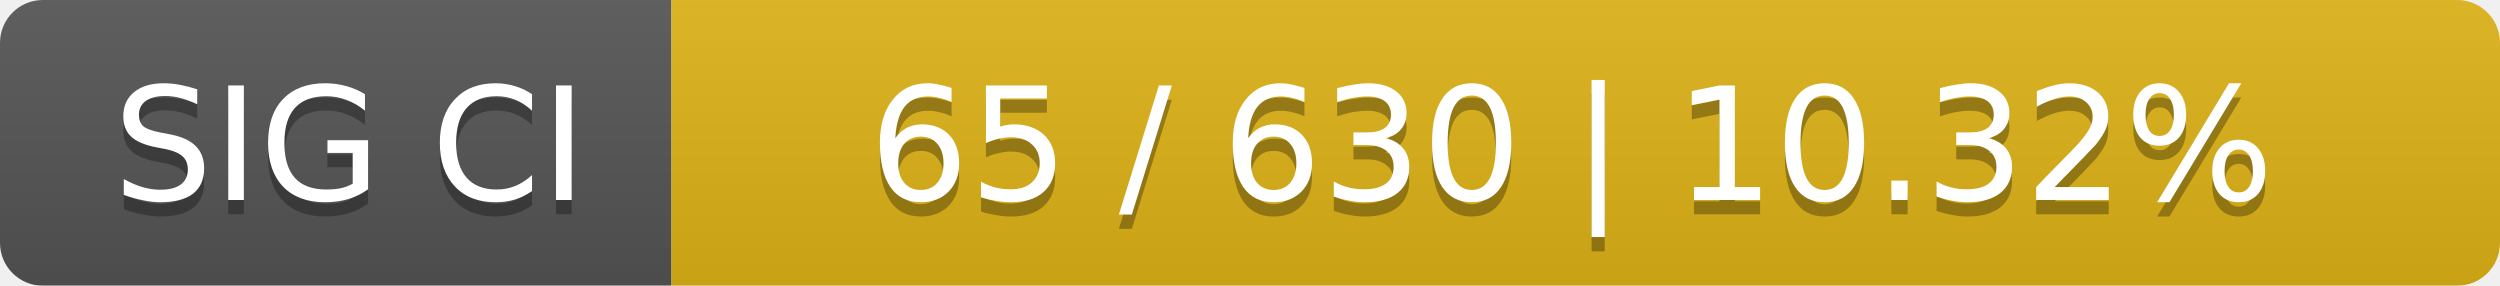
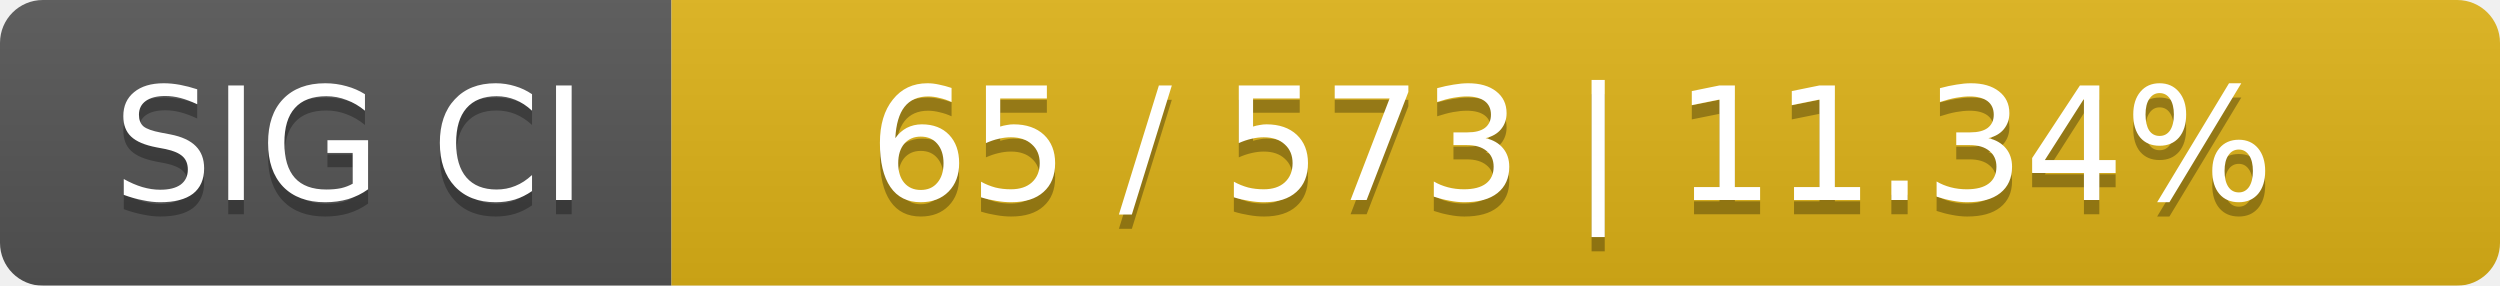
<svg xmlns="http://www.w3.org/2000/svg" width="175" height="20">
  <linearGradient id="smooth" x2="0" y2="100%">
    <stop offset="0" stop-color="#bbb" stop-opacity=".1" />
    <stop offset="1" stop-opacity=".1" />
  </linearGradient>
  <mask id="round">
    <rect width="175" height="20" rx="3" fill="#fff" />
  </mask>
  <g mask="url(#round)">
    <rect width="47" height="20" fill="#555" />
    <rect x="47" width="128" height="20" fill="#dfb317" />
    <rect width="175" height="20" fill="url(#smooth)" />
  </g>
  <g fill="#fff" text-anchor="middle" font-family="DejaVu Sans,Verdana,Geneva,sans-serif" font-size="11">
    <text x="24.5" y="15" fill="#010101" fill-opacity=".3">SIG CI</text>
    <text x="24.5" y="14">SIG CI</text>
-     <text x="110" y="15" fill="#010101" fill-opacity=".3">65 / 630    |    10.32%</text>
-     <text x="110" y="14">65 / 630    |    10.32%</text>
+     <text x="110" y="15" fill="#010101" fill-opacity=".3">65 / 573    |    11.34%</text>
+     <text x="110" y="14">65 / 573    |    11.34%</text>
  </g>
</svg>
